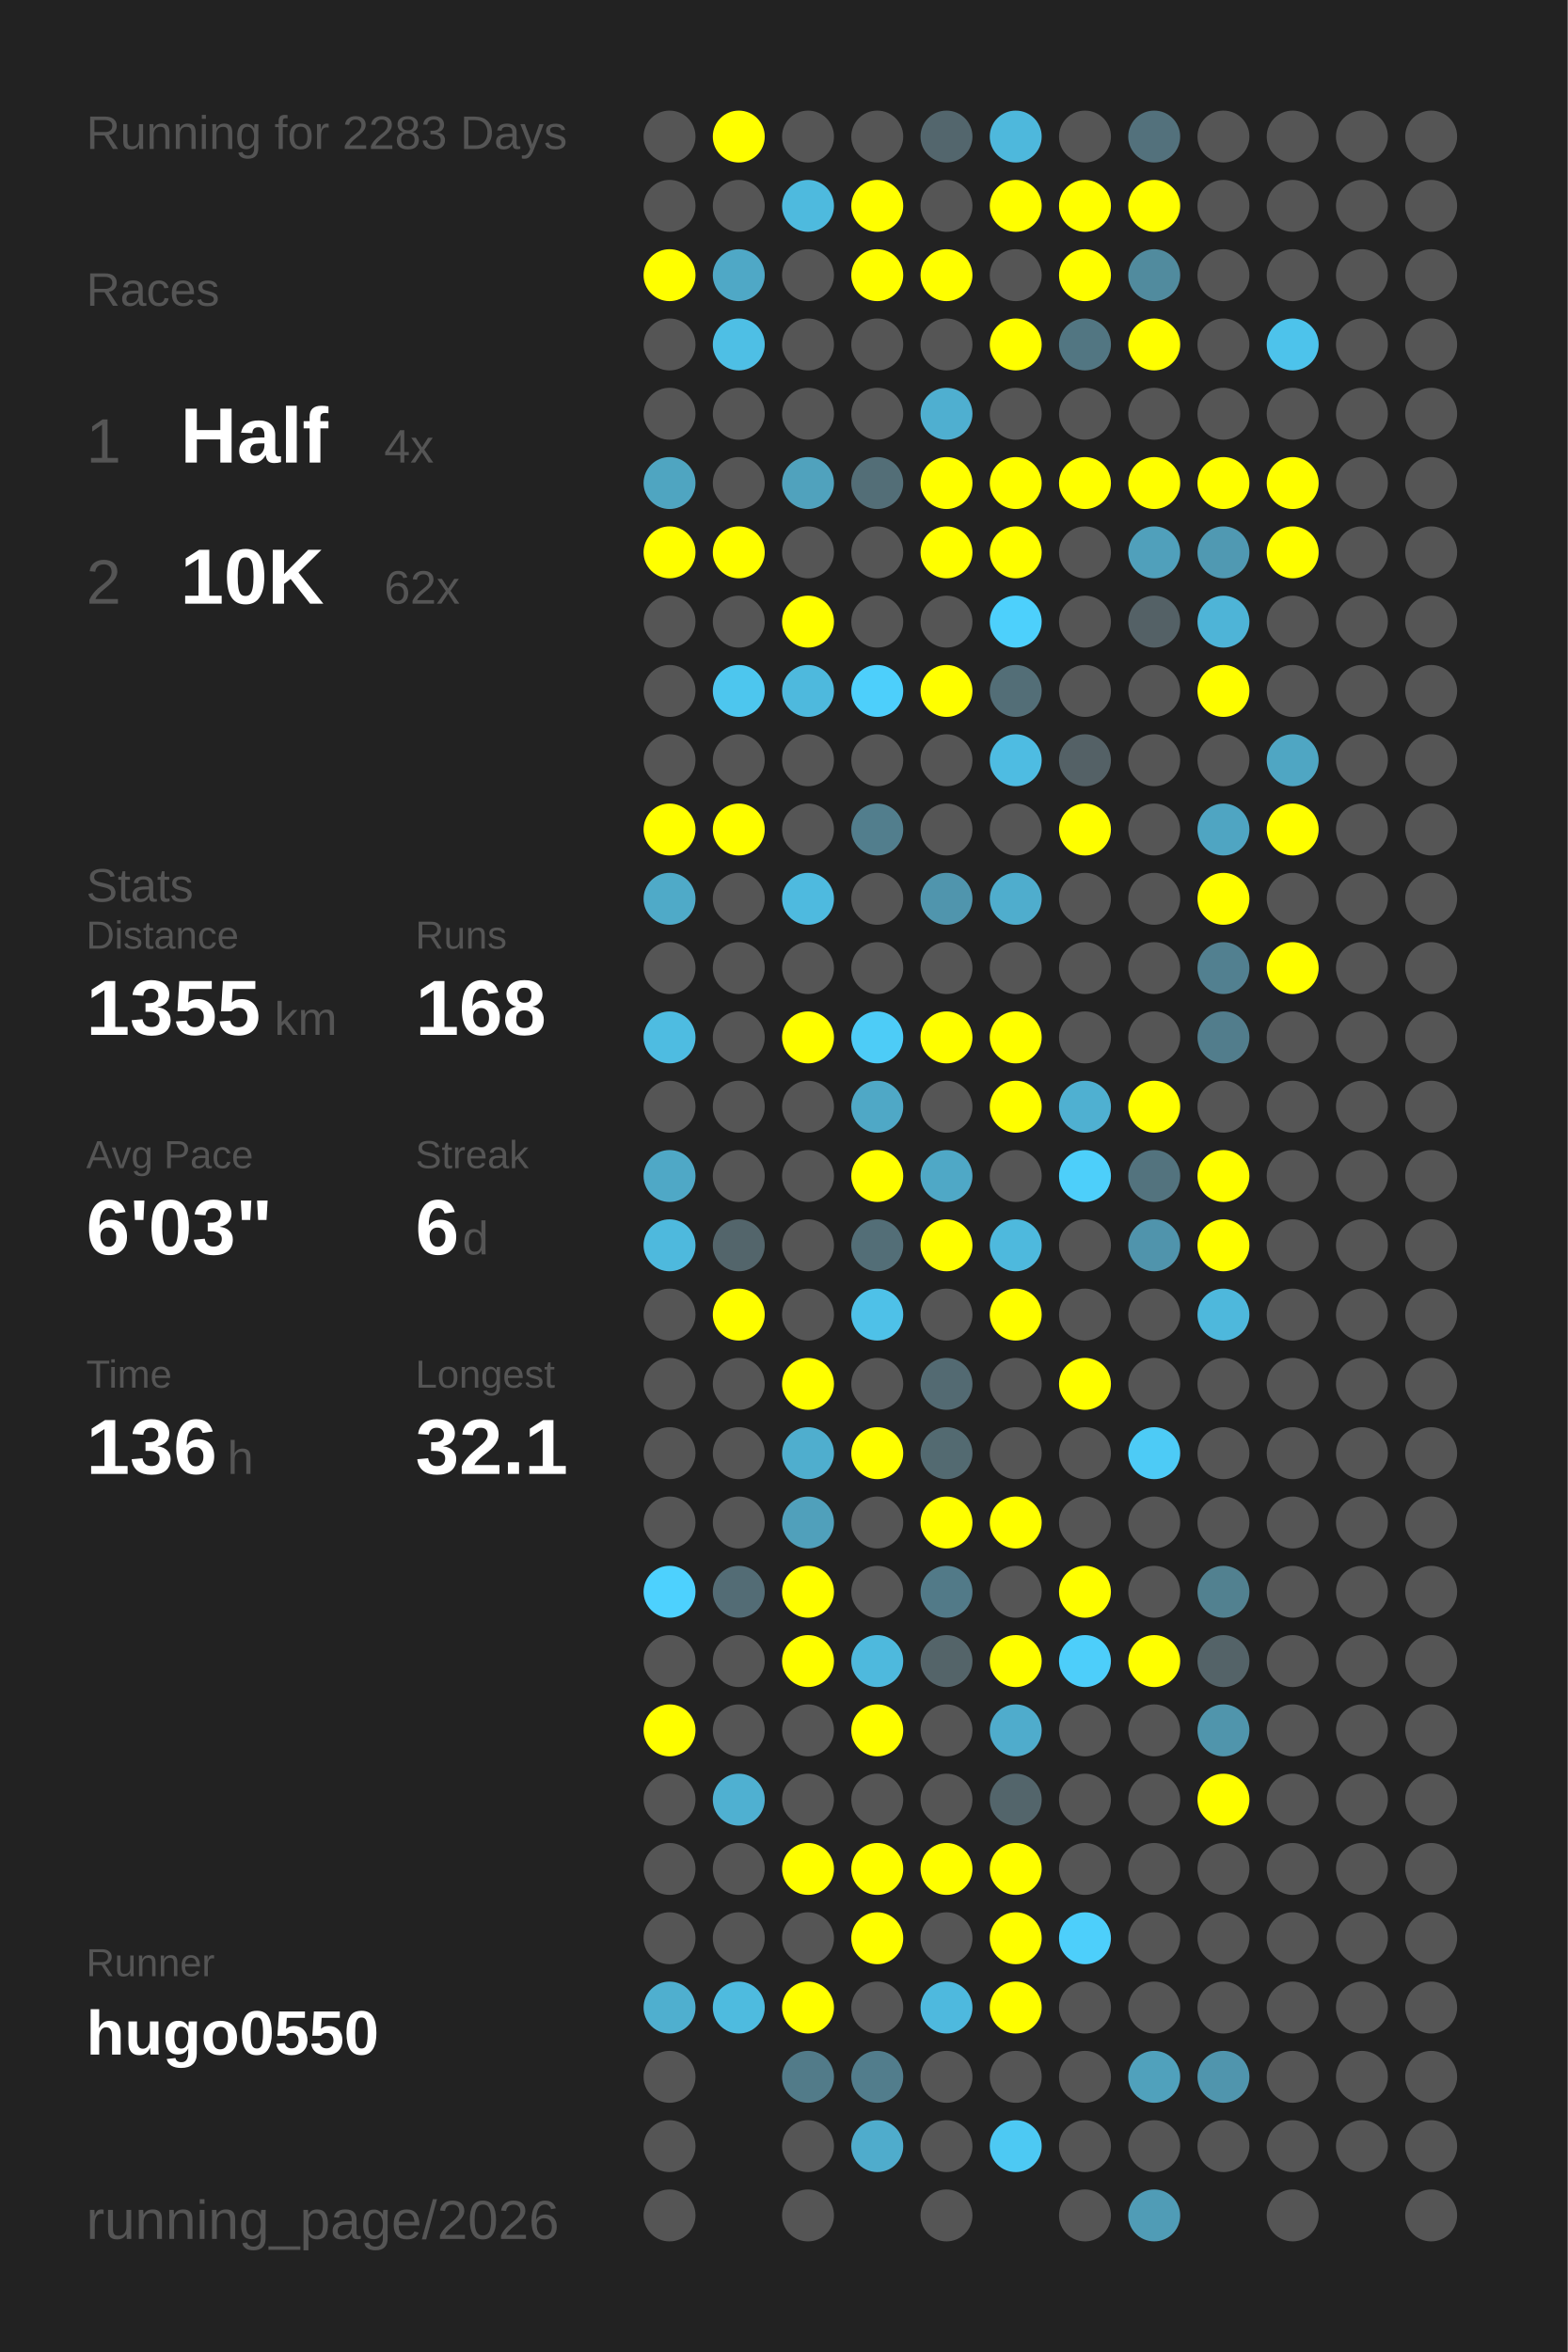
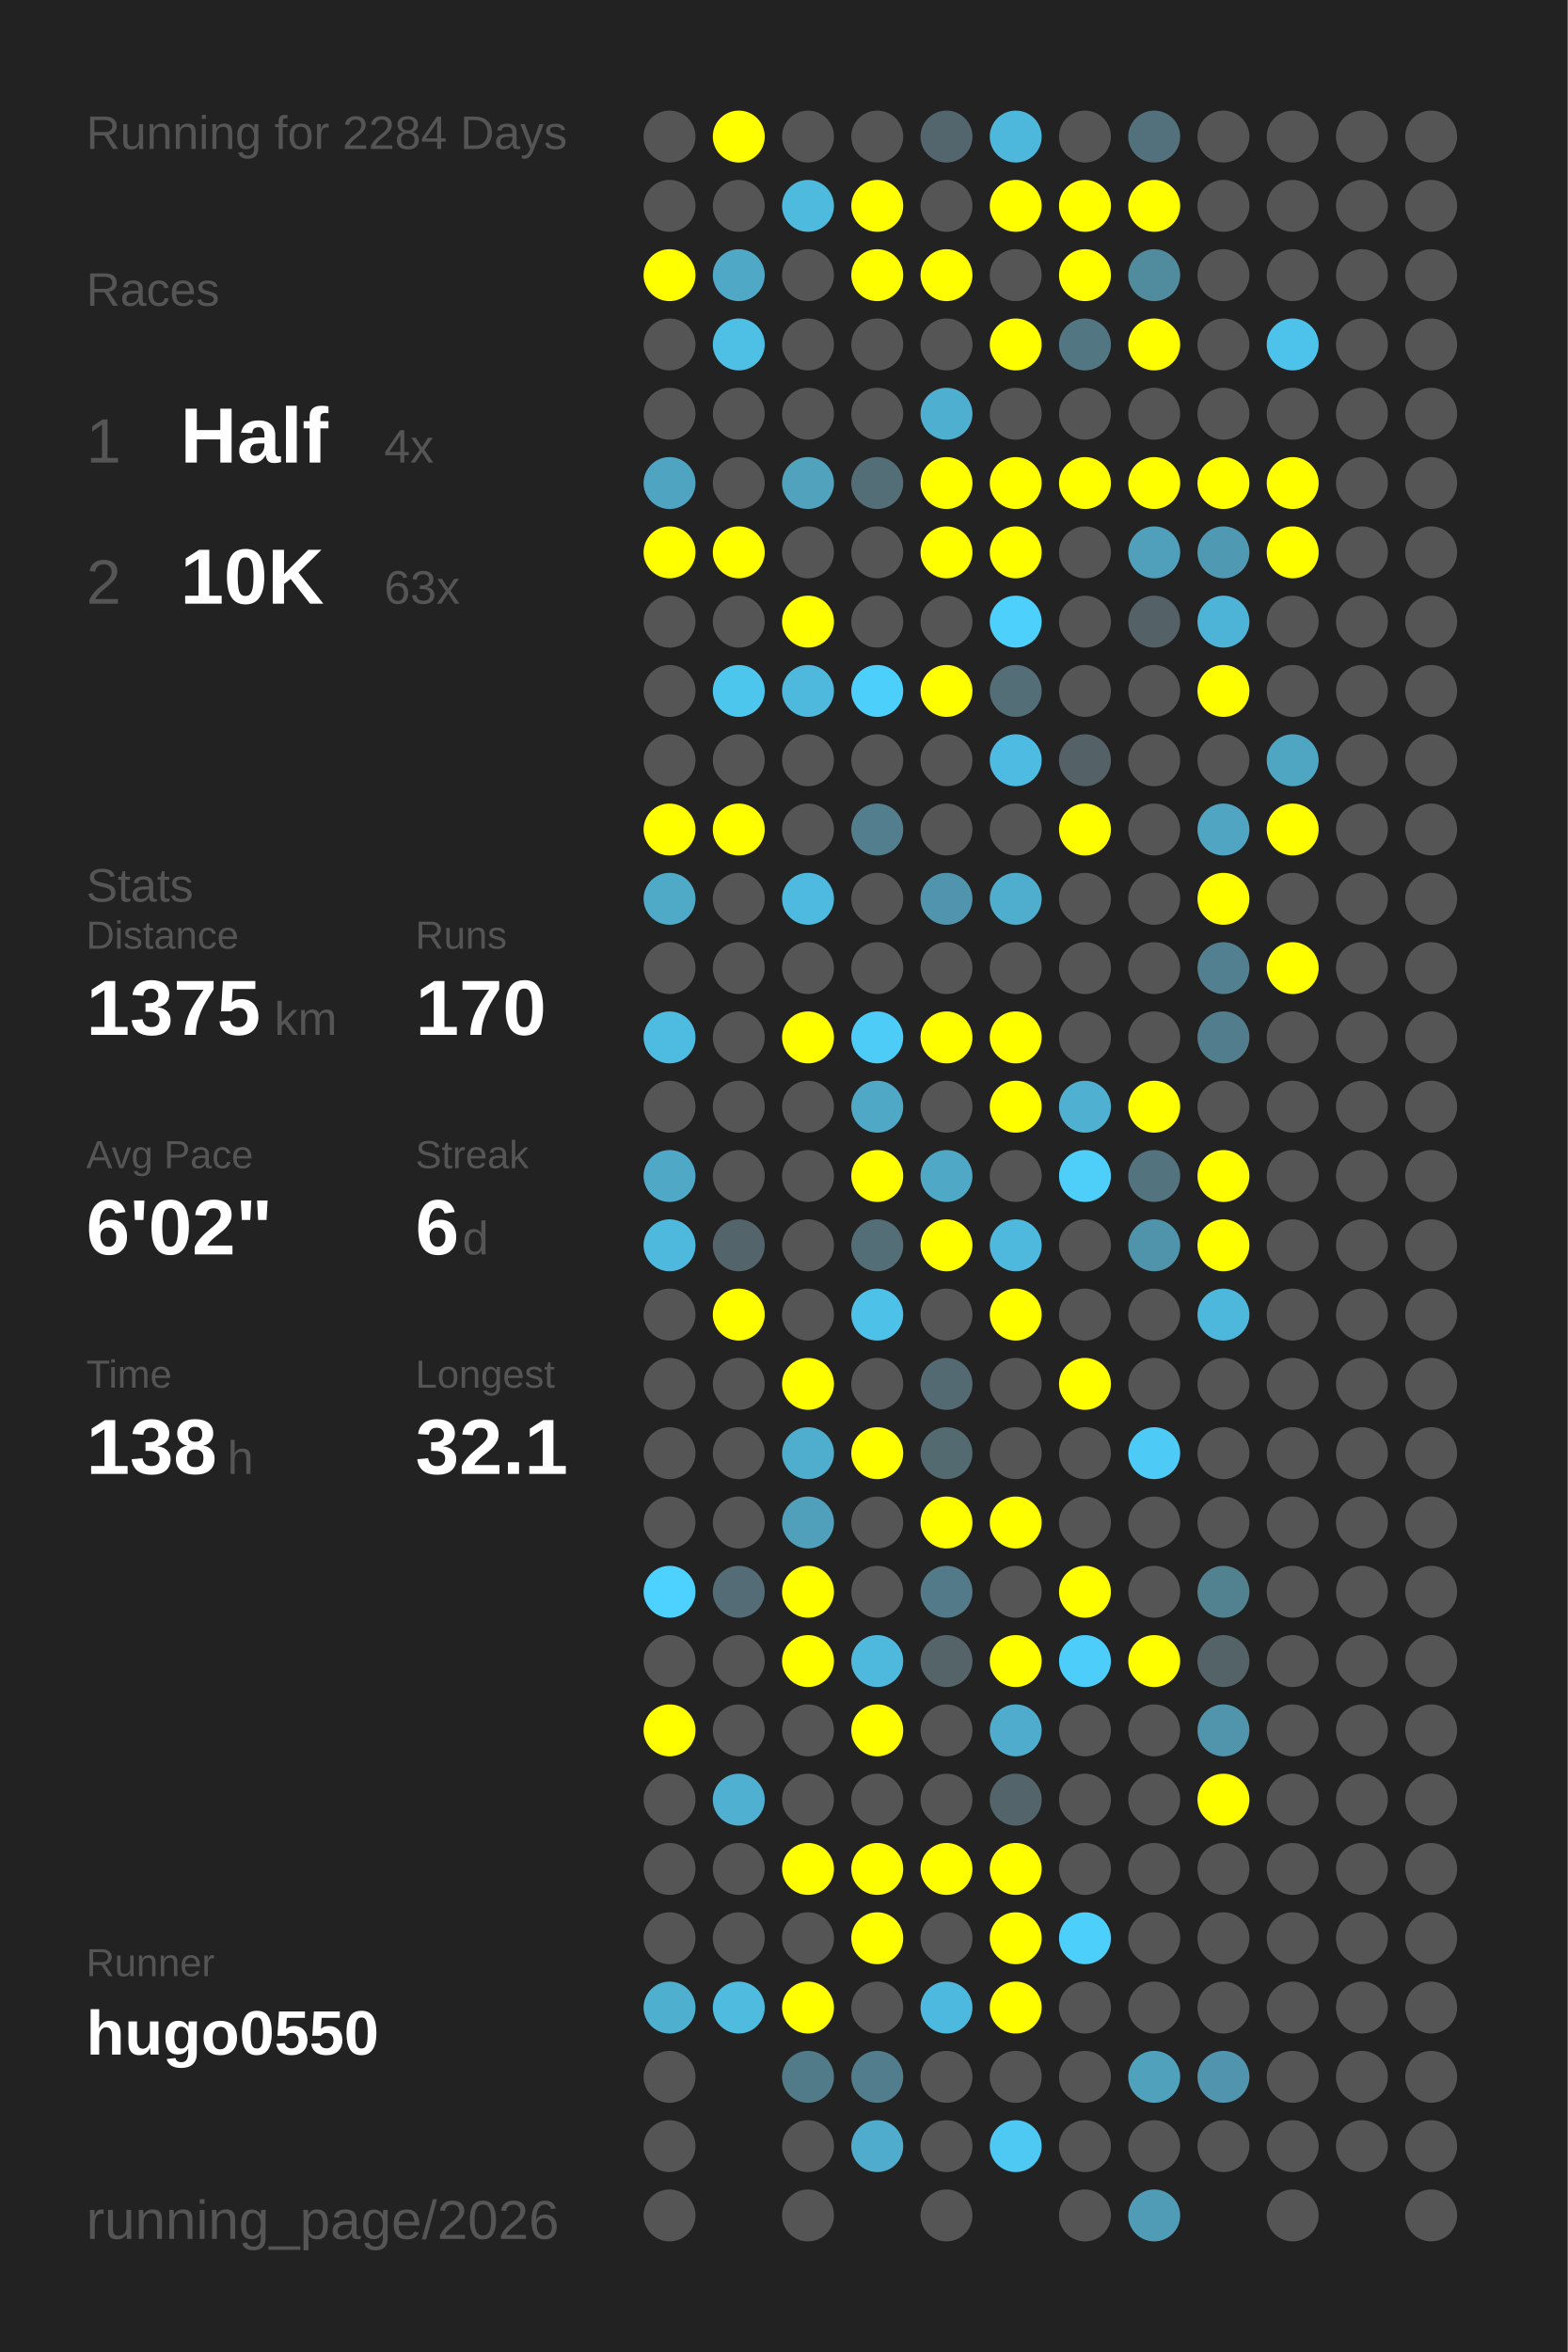
<svg xmlns="http://www.w3.org/2000/svg" baseProfile="full" height="300mm" version="1.1" viewBox="0,0,200,300" width="200mm">
  <defs />
  <rect fill="#222222" height="300" width="200" x="0" y="0" />
-   <text fill="#555555" style="font-size:6px; font-family:Arial;" x="11" y="19">Running for 2283 Days</text>
+   <text fill="#555555" style="font-size:6px; font-family:Arial;" x="11" y="19">Running for 2284 Days</text>
  <text fill="#555555" style="font-size:6px; font-family:Arial;" x="11" y="39">Races</text>
  <text fill="#555555" style="font-size:8px; font-family:Arial;" x="11" y="59">1</text>
  <text fill="#FFFFFF" style="font-size:10px; font-family:Arial; font-weight:bold;" x="23" y="59">Half</text>
  <text fill="#555555" style="font-size:6px; font-family:Arial;" x="49" y="59">4x</text>
  <text fill="#555555" style="font-size:8px; font-family:Arial;" x="11" y="77">2</text>
  <text fill="#FFFFFF" style="font-size:10px; font-family:Arial; font-weight:bold;" x="23" y="77">10K</text>
-   <text fill="#555555" style="font-size:6px; font-family:Arial;" x="49" y="77">62x</text>
+   <text fill="#555555" style="font-size:6px; font-family:Arial;" x="49" y="77">63x</text>
  <text fill="#555555" style="font-size:6px; font-family:Arial;" x="11" y="115">Stats</text>
  <text fill="#555555" style="font-size:5px; font-family:Arial;" x="11" y="121">Distance</text>
-   <text fill="#FFFFFF" style="font-size:10px; font-family:Arial; font-weight:bold;" x="11" y="132">1355</text>
+   <text fill="#FFFFFF" style="font-size:10px; font-family:Arial; font-weight:bold;" x="11" y="132">1375</text>
  <text fill="#555555" style="font-size:6px; font-family:Arial;" x="35" y="132">km</text>
  <text fill="#555555" style="font-size:5px; font-family:Arial;" x="53" y="121">Runs</text>
-   <text fill="#FFFFFF" style="font-size:10px; font-family:Arial; font-weight:bold;" x="53" y="132">168</text>
+   <text fill="#FFFFFF" style="font-size:10px; font-family:Arial; font-weight:bold;" x="53" y="132">170</text>
  <text fill="#555555" style="font-size:5px; font-family:Arial;" x="11" y="149">Avg Pace</text>
-   <text fill="#FFFFFF" style="font-size:10px; font-family:Arial; font-weight:bold;" x="11" y="160">6'03"</text>
+   <text fill="#FFFFFF" style="font-size:10px; font-family:Arial; font-weight:bold;" x="11" y="160">6'02"</text>
  <text fill="#555555" style="font-size:5px; font-family:Arial;" x="53" y="149">Streak</text>
  <text fill="#FFFFFF" style="font-size:10px; font-family:Arial; font-weight:bold;" x="53" y="160">6</text>
  <text fill="#555555" style="font-size:6px; font-family:Arial;" x="59" y="160">d</text>
  <text fill="#555555" style="font-size:5px; font-family:Arial;" x="11" y="177">Time</text>
-   <text fill="#FFFFFF" style="font-size:10px; font-family:Arial; font-weight:bold;" x="11" y="188">136</text>
+   <text fill="#FFFFFF" style="font-size:10px; font-family:Arial; font-weight:bold;" x="11" y="188">138</text>
  <text fill="#555555" style="font-size:6px; font-family:Arial;" x="29" y="188">h</text>
  <text fill="#555555" style="font-size:5px; font-family:Arial;" x="53" y="177">Longest</text>
  <text fill="#FFFFFF" style="font-size:10px; font-family:Arial; font-weight:bold;" x="53" y="188">32.1</text>
  <text fill="#555555" style="font-size:5px; font-family:Arial;" x="11" y="252.065">Runner</text>
  <text fill="#FFFFFF" style="font-size:8px; font-family:Arial; font-weight:bold;" x="11" y="262.065">hugo0550</text>
  <text fill="#555555" style="font-size:7px; font-family:Arial;" x="11" y="285.581">running_page/2026</text>
  <circle cx="85.417" cy="17.419" fill="#555555" r="3.312" />
  <circle cx="85.417" cy="26.258" fill="#555555" r="3.312" />
  <circle cx="85.417" cy="35.097" fill="#FFFF00" r="3.312" />
  <circle cx="85.417" cy="43.935" fill="#555555" r="3.312" />
  <circle cx="85.417" cy="52.774" fill="#555555" r="3.312" />
  <circle cx="85.417" cy="61.613" fill="#4fa5c1" r="3.312" />
  <circle cx="85.417" cy="70.452" fill="#FFFF00" r="3.312" />
  <circle cx="85.417" cy="79.29" fill="#555555" r="3.312" />
  <circle cx="85.417" cy="88.129" fill="#555555" r="3.312" />
  <circle cx="85.417" cy="96.968" fill="#555555" r="3.312" />
  <circle cx="85.417" cy="105.806" fill="#FFFF00" r="3.312" />
  <circle cx="85.417" cy="114.645" fill="#4faac8" r="3.312" />
  <circle cx="85.417" cy="123.484" fill="#555555" r="3.312" />
  <circle cx="85.417" cy="132.323" fill="#4ebce1" r="3.312" />
  <circle cx="85.417" cy="141.161" fill="#555555" r="3.312" />
  <circle cx="85.417" cy="150" fill="#4fa8c6" r="3.312" />
  <circle cx="85.417" cy="158.839" fill="#4eb9dd" r="3.312" />
  <circle cx="85.417" cy="167.677" fill="#555555" r="3.312" />
  <circle cx="85.417" cy="176.516" fill="#555555" r="3.312" />
  <circle cx="85.417" cy="185.355" fill="#555555" r="3.312" />
  <circle cx="85.417" cy="194.194" fill="#555555" r="3.312" />
  <circle cx="85.417" cy="203.032" fill="#4dd1fe" r="3.312" />
  <circle cx="85.417" cy="211.871" fill="#555555" r="3.312" />
  <circle cx="85.417" cy="220.71" fill="#FFFF00" r="3.312" />
  <circle cx="85.417" cy="229.548" fill="#555555" r="3.312" />
  <circle cx="85.417" cy="238.387" fill="#555555" r="3.312" />
  <circle cx="85.417" cy="247.226" fill="#555555" r="3.312" />
  <circle cx="85.417" cy="256.065" fill="#4fafcf" r="3.312" />
  <circle cx="85.417" cy="264.903" fill="#555555" r="3.312" />
  <circle cx="85.417" cy="273.742" fill="#555555" r="3.312" />
  <circle cx="85.417" cy="282.581" fill="#555555" r="3.312" />
  <circle cx="94.25" cy="17.419" fill="#FFFF00" r="3.312" />
  <circle cx="94.25" cy="26.258" fill="#555555" r="3.312" />
  <circle cx="94.25" cy="35.097" fill="#4fa8c6" r="3.312" />
  <circle cx="94.25" cy="43.935" fill="#4ebfe5" r="3.312" />
  <circle cx="94.25" cy="52.774" fill="#555555" r="3.312" />
  <circle cx="94.25" cy="61.613" fill="#555555" r="3.312" />
  <circle cx="94.25" cy="70.452" fill="#FFFF00" r="3.312" />
  <circle cx="94.25" cy="79.29" fill="#555555" r="3.312" />
  <circle cx="94.25" cy="88.129" fill="#4dc6ee" r="3.312" />
  <circle cx="94.25" cy="96.968" fill="#555555" r="3.312" />
  <circle cx="94.25" cy="105.806" fill="#FFFF00" r="3.312" />
  <circle cx="94.25" cy="114.645" fill="#555555" r="3.312" />
  <circle cx="94.25" cy="123.484" fill="#555555" r="3.312" />
  <circle cx="94.25" cy="132.323" fill="#555555" r="3.312" />
  <circle cx="94.25" cy="141.161" fill="#555555" r="3.312" />
  <circle cx="94.25" cy="150" fill="#555555" r="3.312" />
  <circle cx="94.25" cy="158.839" fill="#53656b" r="3.312" />
  <circle cx="94.25" cy="167.677" fill="#FFFF00" r="3.312" />
  <circle cx="94.25" cy="176.516" fill="#555555" r="3.312" />
  <circle cx="94.25" cy="185.355" fill="#555555" r="3.312" />
  <circle cx="94.25" cy="194.194" fill="#555555" r="3.312" />
  <circle cx="94.25" cy="203.032" fill="#536c75" r="3.312" />
  <circle cx="94.25" cy="211.871" fill="#555555" r="3.312" />
  <circle cx="94.25" cy="220.71" fill="#555555" r="3.312" />
  <circle cx="94.25" cy="229.548" fill="#4fb0d1" r="3.312" />
  <circle cx="94.25" cy="238.387" fill="#555555" r="3.312" />
  <circle cx="94.25" cy="247.226" fill="#555555" r="3.312" />
  <circle cx="94.25" cy="256.065" fill="#4ebbdf" r="3.312" />
  <circle cx="103.083" cy="17.419" fill="#555555" r="3.312" />
  <circle cx="103.083" cy="26.258" fill="#4ebade" r="3.312" />
  <circle cx="103.083" cy="35.097" fill="#555555" r="3.312" />
  <circle cx="103.083" cy="43.935" fill="#555555" r="3.312" />
  <circle cx="103.083" cy="52.774" fill="#555555" r="3.312" />
  <circle cx="103.083" cy="61.613" fill="#50a2bd" r="3.312" />
  <circle cx="103.083" cy="70.452" fill="#555555" r="3.312" />
  <circle cx="103.083" cy="79.29" fill="#FFFF00" r="3.312" />
  <circle cx="103.083" cy="88.129" fill="#4eb9dd" r="3.312" />
  <circle cx="103.083" cy="96.968" fill="#555555" r="3.312" />
  <circle cx="103.083" cy="105.806" fill="#555555" r="3.312" />
  <circle cx="103.083" cy="114.645" fill="#4ebadf" r="3.312" />
  <circle cx="103.083" cy="123.484" fill="#555555" r="3.312" />
  <circle cx="103.083" cy="132.323" fill="#FFFF00" r="3.312" />
  <circle cx="103.083" cy="141.161" fill="#555555" r="3.312" />
  <circle cx="103.083" cy="150" fill="#555555" r="3.312" />
  <circle cx="103.083" cy="158.839" fill="#555555" r="3.312" />
  <circle cx="103.083" cy="167.677" fill="#555555" r="3.312" />
  <circle cx="103.083" cy="176.516" fill="#FFFF00" r="3.312" />
  <circle cx="103.083" cy="185.355" fill="#4faece" r="3.312" />
  <circle cx="103.083" cy="194.194" fill="#50a0bb" r="3.312" />
  <circle cx="103.083" cy="203.032" fill="#FFFF00" r="3.312" />
  <circle cx="103.083" cy="211.871" fill="#FFFF00" r="3.312" />
  <circle cx="103.083" cy="220.71" fill="#555555" r="3.312" />
  <circle cx="103.083" cy="229.548" fill="#555555" r="3.312" />
  <circle cx="103.083" cy="238.387" fill="#FFFF00" r="3.312" />
  <circle cx="103.083" cy="247.226" fill="#555555" r="3.312" />
  <circle cx="103.083" cy="256.065" fill="#FFFF00" r="3.312" />
  <circle cx="103.083" cy="264.903" fill="#527b89" r="3.312" />
  <circle cx="103.083" cy="273.742" fill="#555555" r="3.312" />
  <circle cx="103.083" cy="282.581" fill="#555555" r="3.312" />
  <circle cx="111.917" cy="17.419" fill="#555555" r="3.312" />
  <circle cx="111.917" cy="26.258" fill="#FFFF00" r="3.312" />
  <circle cx="111.917" cy="35.097" fill="#FFFF00" r="3.312" />
  <circle cx="111.917" cy="43.935" fill="#555555" r="3.312" />
  <circle cx="111.917" cy="52.774" fill="#555555" r="3.312" />
  <circle cx="111.917" cy="61.613" fill="#536e77" r="3.312" />
  <circle cx="111.917" cy="70.452" fill="#555555" r="3.312" />
  <circle cx="111.917" cy="79.29" fill="#555555" r="3.312" />
  <circle cx="111.917" cy="88.129" fill="#4dcffb" r="3.312" />
  <circle cx="111.917" cy="96.968" fill="#555555" r="3.312" />
  <circle cx="111.917" cy="105.806" fill="#527e8d" r="3.312" />
  <circle cx="111.917" cy="114.645" fill="#555555" r="3.312" />
  <circle cx="111.917" cy="123.484" fill="#555555" r="3.312" />
  <circle cx="111.917" cy="132.323" fill="#4dccf7" r="3.312" />
  <circle cx="111.917" cy="141.161" fill="#4fa8c6" r="3.312" />
  <circle cx="111.917" cy="150" fill="#FFFF00" r="3.312" />
  <circle cx="111.917" cy="158.839" fill="#536e77" r="3.312" />
  <circle cx="111.917" cy="167.677" fill="#4ec1e8" r="3.312" />
  <circle cx="111.917" cy="176.516" fill="#555555" r="3.312" />
  <circle cx="111.917" cy="185.355" fill="#FFFF00" r="3.312" />
  <circle cx="111.917" cy="194.194" fill="#555555" r="3.312" />
  <circle cx="111.917" cy="203.032" fill="#555555" r="3.312" />
  <circle cx="111.917" cy="211.871" fill="#4eb9dd" r="3.312" />
  <circle cx="111.917" cy="220.71" fill="#FFFF00" r="3.312" />
  <circle cx="111.917" cy="229.548" fill="#555555" r="3.312" />
  <circle cx="111.917" cy="238.387" fill="#FFFF00" r="3.312" />
  <circle cx="111.917" cy="247.226" fill="#FFFF00" r="3.312" />
  <circle cx="111.917" cy="256.065" fill="#555555" r="3.312" />
  <circle cx="111.917" cy="264.903" fill="#527d8c" r="3.312" />
  <circle cx="111.917" cy="273.742" fill="#4faccc" r="3.312" />
  <circle cx="120.75" cy="17.419" fill="#53666d" r="3.312" />
  <circle cx="120.75" cy="26.258" fill="#555555" r="3.312" />
  <circle cx="120.75" cy="35.097" fill="#FFFF00" r="3.312" />
  <circle cx="120.75" cy="43.935" fill="#555555" r="3.312" />
  <circle cx="120.75" cy="52.774" fill="#4fafd0" r="3.312" />
  <circle cx="120.75" cy="61.613" fill="#FFFF00" r="3.312" />
  <circle cx="120.75" cy="70.452" fill="#FFFF00" r="3.312" />
  <circle cx="120.75" cy="79.29" fill="#555555" r="3.312" />
  <circle cx="120.75" cy="88.129" fill="#FFFF00" r="3.312" />
  <circle cx="120.75" cy="96.968" fill="#555555" r="3.312" />
  <circle cx="120.75" cy="105.806" fill="#555555" r="3.312" />
  <circle cx="120.75" cy="114.645" fill="#5095ad" r="3.312" />
  <circle cx="120.75" cy="123.484" fill="#555555" r="3.312" />
  <circle cx="120.75" cy="132.323" fill="#FFFF00" r="3.312" />
  <circle cx="120.75" cy="141.161" fill="#555555" r="3.312" />
  <circle cx="120.75" cy="150" fill="#4fa8c6" r="3.312" />
  <circle cx="120.75" cy="158.839" fill="#FFFF00" r="3.312" />
  <circle cx="120.75" cy="167.677" fill="#555555" r="3.312" />
  <circle cx="120.75" cy="176.516" fill="#536a72" r="3.312" />
  <circle cx="120.75" cy="185.355" fill="#536a71" r="3.312" />
  <circle cx="120.75" cy="194.194" fill="#FFFF00" r="3.312" />
  <circle cx="120.75" cy="203.032" fill="#527a88" r="3.312" />
  <circle cx="120.75" cy="211.871" fill="#546469" r="3.312" />
  <circle cx="120.75" cy="220.71" fill="#555555" r="3.312" />
  <circle cx="120.75" cy="229.548" fill="#555555" r="3.312" />
  <circle cx="120.75" cy="238.387" fill="#FFFF00" r="3.312" />
  <circle cx="120.75" cy="247.226" fill="#555555" r="3.312" />
  <circle cx="120.75" cy="256.065" fill="#4eb9de" r="3.312" />
  <circle cx="120.75" cy="264.903" fill="#555555" r="3.312" />
  <circle cx="120.75" cy="273.742" fill="#555555" r="3.312" />
  <circle cx="120.75" cy="282.581" fill="#555555" r="3.312" />
  <circle cx="129.583" cy="17.419" fill="#4eb8dc" r="3.312" />
  <circle cx="129.583" cy="26.258" fill="#FFFF00" r="3.312" />
  <circle cx="129.583" cy="35.097" fill="#555555" r="3.312" />
  <circle cx="129.583" cy="43.935" fill="#FFFF00" r="3.312" />
  <circle cx="129.583" cy="52.774" fill="#555555" r="3.312" />
  <circle cx="129.583" cy="61.613" fill="#FFFF00" r="3.312" />
  <circle cx="129.583" cy="70.452" fill="#FFFF00" r="3.312" />
  <circle cx="129.583" cy="79.29" fill="#4dd0fc" r="3.312" />
  <circle cx="129.583" cy="88.129" fill="#536e77" r="3.312" />
  <circle cx="129.583" cy="96.968" fill="#4ebce2" r="3.312" />
  <circle cx="129.583" cy="105.806" fill="#555555" r="3.312" />
  <circle cx="129.583" cy="114.645" fill="#4fadcd" r="3.312" />
  <circle cx="129.583" cy="123.484" fill="#555555" r="3.312" />
  <circle cx="129.583" cy="132.323" fill="#FFFF00" r="3.312" />
  <circle cx="129.583" cy="141.161" fill="#FFFF00" r="3.312" />
  <circle cx="129.583" cy="150" fill="#555555" r="3.312" />
  <circle cx="129.583" cy="158.839" fill="#4eb9dd" r="3.312" />
  <circle cx="129.583" cy="167.677" fill="#FFFF00" r="3.312" />
  <circle cx="129.583" cy="176.516" fill="#555555" r="3.312" />
  <circle cx="129.583" cy="185.355" fill="#555555" r="3.312" />
  <circle cx="129.583" cy="194.194" fill="#FFFF00" r="3.312" />
  <circle cx="129.583" cy="203.032" fill="#555555" r="3.312" />
  <circle cx="129.583" cy="211.871" fill="#FFFF00" r="3.312" />
  <circle cx="129.583" cy="220.71" fill="#4faccc" r="3.312" />
  <circle cx="129.583" cy="229.548" fill="#53656b" r="3.312" />
  <circle cx="129.583" cy="238.387" fill="#FFFF00" r="3.312" />
  <circle cx="129.583" cy="247.226" fill="#FFFF00" r="3.312" />
  <circle cx="129.583" cy="256.065" fill="#FFFF00" r="3.312" />
  <circle cx="129.583" cy="264.903" fill="#555555" r="3.312" />
  <circle cx="129.583" cy="273.742" fill="#4dc9f3" r="3.312" />
  <circle cx="138.417" cy="17.419" fill="#555555" r="3.312" />
  <circle cx="138.417" cy="26.258" fill="#FFFF00" r="3.312" />
  <circle cx="138.417" cy="35.097" fill="#FFFF00" r="3.312" />
  <circle cx="138.417" cy="43.935" fill="#527682" r="3.312" />
  <circle cx="138.417" cy="52.774" fill="#555555" r="3.312" />
  <circle cx="138.417" cy="61.613" fill="#FFFF00" r="3.312" />
  <circle cx="138.417" cy="70.452" fill="#555555" r="3.312" />
  <circle cx="138.417" cy="79.29" fill="#555555" r="3.312" />
  <circle cx="138.417" cy="88.129" fill="#555555" r="3.312" />
  <circle cx="138.417" cy="96.968" fill="#546166" r="3.312" />
  <circle cx="138.417" cy="105.806" fill="#FFFF00" r="3.312" />
  <circle cx="138.417" cy="114.645" fill="#555555" r="3.312" />
  <circle cx="138.417" cy="123.484" fill="#555555" r="3.312" />
  <circle cx="138.417" cy="132.323" fill="#555555" r="3.312" />
  <circle cx="138.417" cy="141.161" fill="#4fb0d1" r="3.312" />
  <circle cx="138.417" cy="150" fill="#4dcffa" r="3.312" />
  <circle cx="138.417" cy="158.839" fill="#555555" r="3.312" />
  <circle cx="138.417" cy="167.677" fill="#555555" r="3.312" />
  <circle cx="138.417" cy="176.516" fill="#FFFF00" r="3.312" />
  <circle cx="138.417" cy="185.355" fill="#555555" r="3.312" />
  <circle cx="138.417" cy="194.194" fill="#555555" r="3.312" />
  <circle cx="138.417" cy="203.032" fill="#FFFF00" r="3.312" />
  <circle cx="138.417" cy="211.871" fill="#4dcefa" r="3.312" />
  <circle cx="138.417" cy="220.71" fill="#555555" r="3.312" />
  <circle cx="138.417" cy="229.548" fill="#555555" r="3.312" />
  <circle cx="138.417" cy="238.387" fill="#555555" r="3.312" />
  <circle cx="138.417" cy="247.226" fill="#4dcffb" r="3.312" />
  <circle cx="138.417" cy="256.065" fill="#555555" r="3.312" />
  <circle cx="138.417" cy="264.903" fill="#555555" r="3.312" />
  <circle cx="138.417" cy="273.742" fill="#555555" r="3.312" />
  <circle cx="138.417" cy="282.581" fill="#555555" r="3.312" />
  <circle cx="147.25" cy="17.419" fill="#53717c" r="3.312" />
  <circle cx="147.25" cy="26.258" fill="#FFFF00" r="3.312" />
  <circle cx="147.25" cy="35.097" fill="#518b9e" r="3.312" />
  <circle cx="147.25" cy="43.935" fill="#FFFF00" r="3.312" />
  <circle cx="147.25" cy="52.774" fill="#555555" r="3.312" />
  <circle cx="147.25" cy="61.613" fill="#FFFF00" r="3.312" />
  <circle cx="147.25" cy="70.452" fill="#50a0bb" r="3.312" />
  <circle cx="147.25" cy="79.29" fill="#546166" r="3.312" />
  <circle cx="147.25" cy="88.129" fill="#555555" r="3.312" />
  <circle cx="147.25" cy="96.968" fill="#555555" r="3.312" />
  <circle cx="147.25" cy="105.806" fill="#555555" r="3.312" />
  <circle cx="147.25" cy="114.645" fill="#555555" r="3.312" />
  <circle cx="147.25" cy="123.484" fill="#555555" r="3.312" />
  <circle cx="147.25" cy="132.323" fill="#555555" r="3.312" />
  <circle cx="147.25" cy="141.161" fill="#FFFF00" r="3.312" />
  <circle cx="147.25" cy="150" fill="#53737e" r="3.312" />
  <circle cx="147.25" cy="158.839" fill="#5094ac" r="3.312" />
  <circle cx="147.25" cy="167.677" fill="#555555" r="3.312" />
  <circle cx="147.25" cy="176.516" fill="#555555" r="3.312" />
  <circle cx="147.25" cy="185.355" fill="#4dcbf6" r="3.312" />
  <circle cx="147.25" cy="194.194" fill="#555555" r="3.312" />
  <circle cx="147.25" cy="203.032" fill="#555555" r="3.312" />
  <circle cx="147.25" cy="211.871" fill="#FFFF00" r="3.312" />
  <circle cx="147.25" cy="220.71" fill="#555555" r="3.312" />
  <circle cx="147.25" cy="229.548" fill="#555555" r="3.312" />
  <circle cx="147.25" cy="238.387" fill="#555555" r="3.312" />
  <circle cx="147.25" cy="247.226" fill="#555555" r="3.312" />
  <circle cx="147.25" cy="256.065" fill="#555555" r="3.312" />
  <circle cx="147.25" cy="264.903" fill="#50a1bc" r="3.312" />
  <circle cx="147.25" cy="273.742" fill="#555555" r="3.312" />
  <circle cx="147.25" cy="282.581" fill="#509cb6" r="3.312" />
  <circle cx="156.083" cy="17.419" fill="#555555" r="3.312" />
  <circle cx="156.083" cy="26.258" fill="#555555" r="3.312" />
  <circle cx="156.083" cy="35.097" fill="#555555" r="3.312" />
  <circle cx="156.083" cy="43.935" fill="#555555" r="3.312" />
  <circle cx="156.083" cy="52.774" fill="#555555" r="3.312" />
  <circle cx="156.083" cy="61.613" fill="#FFFF00" r="3.312" />
  <circle cx="156.083" cy="70.452" fill="#5099b2" r="3.312" />
  <circle cx="156.083" cy="79.29" fill="#4eb4d7" r="3.312" />
  <circle cx="156.083" cy="88.129" fill="#FFFF00" r="3.312" />
  <circle cx="156.083" cy="96.968" fill="#555555" r="3.312" />
  <circle cx="156.083" cy="105.806" fill="#4fa5c2" r="3.312" />
  <circle cx="156.083" cy="114.645" fill="#FFFF00" r="3.312" />
  <circle cx="156.083" cy="123.484" fill="#528090" r="3.312" />
  <circle cx="156.083" cy="132.323" fill="#527d8c" r="3.312" />
  <circle cx="156.083" cy="141.161" fill="#555555" r="3.312" />
  <circle cx="156.083" cy="150" fill="#FFFF00" r="3.312" />
  <circle cx="156.083" cy="158.839" fill="#FFFF00" r="3.312" />
  <circle cx="156.083" cy="167.677" fill="#4eb8dc" r="3.312" />
  <circle cx="156.083" cy="176.516" fill="#555555" r="3.312" />
  <circle cx="156.083" cy="185.355" fill="#555555" r="3.312" />
  <circle cx="156.083" cy="194.194" fill="#555555" r="3.312" />
  <circle cx="156.083" cy="203.032" fill="#528190" r="3.312" />
  <circle cx="156.083" cy="211.871" fill="#546368" r="3.312" />
  <circle cx="156.083" cy="220.71" fill="#5095ac" r="3.312" />
  <circle cx="156.083" cy="229.548" fill="#FFFF00" r="3.312" />
  <circle cx="156.083" cy="238.387" fill="#555555" r="3.312" />
  <circle cx="156.083" cy="247.226" fill="#555555" r="3.312" />
  <circle cx="156.083" cy="256.065" fill="#555555" r="3.312" />
  <circle cx="156.083" cy="264.903" fill="#5095ad" r="3.312" />
  <circle cx="156.083" cy="273.742" fill="#555555" r="3.312" />
  <circle cx="164.917" cy="17.419" fill="#555555" r="3.312" />
  <circle cx="164.917" cy="26.258" fill="#555555" r="3.312" />
  <circle cx="164.917" cy="35.097" fill="#555555" r="3.312" />
  <circle cx="164.917" cy="43.935" fill="#4dc3eb" r="3.312" />
  <circle cx="164.917" cy="52.774" fill="#555555" r="3.312" />
  <circle cx="164.917" cy="61.613" fill="#FFFF00" r="3.312" />
  <circle cx="164.917" cy="70.452" fill="#FFFF00" r="3.312" />
  <circle cx="164.917" cy="79.29" fill="#555555" r="3.312" />
  <circle cx="164.917" cy="88.129" fill="#555555" r="3.312" />
  <circle cx="164.917" cy="96.968" fill="#4fa6c3" r="3.312" />
  <circle cx="164.917" cy="105.806" fill="#FFFF00" r="3.312" />
  <circle cx="164.917" cy="114.645" fill="#555555" r="3.312" />
  <circle cx="164.917" cy="123.484" fill="#FFFF00" r="3.312" />
  <circle cx="164.917" cy="132.323" fill="#555555" r="3.312" />
  <circle cx="164.917" cy="141.161" fill="#555555" r="3.312" />
  <circle cx="164.917" cy="150" fill="#555555" r="3.312" />
  <circle cx="164.917" cy="158.839" fill="#555555" r="3.312" />
  <circle cx="164.917" cy="167.677" fill="#555555" r="3.312" />
  <circle cx="164.917" cy="176.516" fill="#555555" r="3.312" />
  <circle cx="164.917" cy="185.355" fill="#555555" r="3.312" />
  <circle cx="164.917" cy="194.194" fill="#555555" r="3.312" />
  <circle cx="164.917" cy="203.032" fill="#555555" r="3.312" />
  <circle cx="164.917" cy="211.871" fill="#555555" r="3.312" />
  <circle cx="164.917" cy="220.71" fill="#555555" r="3.312" />
  <circle cx="164.917" cy="229.548" fill="#555555" r="3.312" />
  <circle cx="164.917" cy="238.387" fill="#555555" r="3.312" />
  <circle cx="164.917" cy="247.226" fill="#555555" r="3.312" />
  <circle cx="164.917" cy="256.065" fill="#555555" r="3.312" />
  <circle cx="164.917" cy="264.903" fill="#555555" r="3.312" />
  <circle cx="164.917" cy="273.742" fill="#555555" r="3.312" />
  <circle cx="164.917" cy="282.581" fill="#555555" r="3.312" />
  <circle cx="173.75" cy="17.419" fill="#555555" r="3.312" />
  <circle cx="173.75" cy="26.258" fill="#555555" r="3.312" />
  <circle cx="173.75" cy="35.097" fill="#555555" r="3.312" />
  <circle cx="173.75" cy="43.935" fill="#555555" r="3.312" />
  <circle cx="173.75" cy="52.774" fill="#555555" r="3.312" />
  <circle cx="173.75" cy="61.613" fill="#555555" r="3.312" />
  <circle cx="173.75" cy="70.452" fill="#555555" r="3.312" />
  <circle cx="173.75" cy="79.29" fill="#555555" r="3.312" />
  <circle cx="173.75" cy="88.129" fill="#555555" r="3.312" />
  <circle cx="173.75" cy="96.968" fill="#555555" r="3.312" />
  <circle cx="173.75" cy="105.806" fill="#555555" r="3.312" />
  <circle cx="173.75" cy="114.645" fill="#555555" r="3.312" />
  <circle cx="173.75" cy="123.484" fill="#555555" r="3.312" />
  <circle cx="173.75" cy="132.323" fill="#555555" r="3.312" />
  <circle cx="173.75" cy="141.161" fill="#555555" r="3.312" />
  <circle cx="173.75" cy="150" fill="#555555" r="3.312" />
  <circle cx="173.75" cy="158.839" fill="#555555" r="3.312" />
  <circle cx="173.75" cy="167.677" fill="#555555" r="3.312" />
  <circle cx="173.75" cy="176.516" fill="#555555" r="3.312" />
  <circle cx="173.75" cy="185.355" fill="#555555" r="3.312" />
  <circle cx="173.75" cy="194.194" fill="#555555" r="3.312" />
  <circle cx="173.75" cy="203.032" fill="#555555" r="3.312" />
  <circle cx="173.75" cy="211.871" fill="#555555" r="3.312" />
  <circle cx="173.75" cy="220.71" fill="#555555" r="3.312" />
  <circle cx="173.75" cy="229.548" fill="#555555" r="3.312" />
  <circle cx="173.75" cy="238.387" fill="#555555" r="3.312" />
  <circle cx="173.75" cy="247.226" fill="#555555" r="3.312" />
  <circle cx="173.75" cy="256.065" fill="#555555" r="3.312" />
  <circle cx="173.75" cy="264.903" fill="#555555" r="3.312" />
  <circle cx="173.75" cy="273.742" fill="#555555" r="3.312" />
  <circle cx="182.583" cy="17.419" fill="#555555" r="3.312" />
  <circle cx="182.583" cy="26.258" fill="#555555" r="3.312" />
  <circle cx="182.583" cy="35.097" fill="#555555" r="3.312" />
  <circle cx="182.583" cy="43.935" fill="#555555" r="3.312" />
  <circle cx="182.583" cy="52.774" fill="#555555" r="3.312" />
  <circle cx="182.583" cy="61.613" fill="#555555" r="3.312" />
  <circle cx="182.583" cy="70.452" fill="#555555" r="3.312" />
  <circle cx="182.583" cy="79.29" fill="#555555" r="3.312" />
  <circle cx="182.583" cy="88.129" fill="#555555" r="3.312" />
  <circle cx="182.583" cy="96.968" fill="#555555" r="3.312" />
  <circle cx="182.583" cy="105.806" fill="#555555" r="3.312" />
  <circle cx="182.583" cy="114.645" fill="#555555" r="3.312" />
  <circle cx="182.583" cy="123.484" fill="#555555" r="3.312" />
  <circle cx="182.583" cy="132.323" fill="#555555" r="3.312" />
  <circle cx="182.583" cy="141.161" fill="#555555" r="3.312" />
  <circle cx="182.583" cy="150" fill="#555555" r="3.312" />
  <circle cx="182.583" cy="158.839" fill="#555555" r="3.312" />
  <circle cx="182.583" cy="167.677" fill="#555555" r="3.312" />
  <circle cx="182.583" cy="176.516" fill="#555555" r="3.312" />
  <circle cx="182.583" cy="185.355" fill="#555555" r="3.312" />
  <circle cx="182.583" cy="194.194" fill="#555555" r="3.312" />
  <circle cx="182.583" cy="203.032" fill="#555555" r="3.312" />
  <circle cx="182.583" cy="211.871" fill="#555555" r="3.312" />
  <circle cx="182.583" cy="220.71" fill="#555555" r="3.312" />
  <circle cx="182.583" cy="229.548" fill="#555555" r="3.312" />
  <circle cx="182.583" cy="238.387" fill="#555555" r="3.312" />
  <circle cx="182.583" cy="247.226" fill="#555555" r="3.312" />
  <circle cx="182.583" cy="256.065" fill="#555555" r="3.312" />
  <circle cx="182.583" cy="264.903" fill="#555555" r="3.312" />
  <circle cx="182.583" cy="273.742" fill="#555555" r="3.312" />
  <circle cx="182.583" cy="282.581" fill="#555555" r="3.312" />
</svg>
